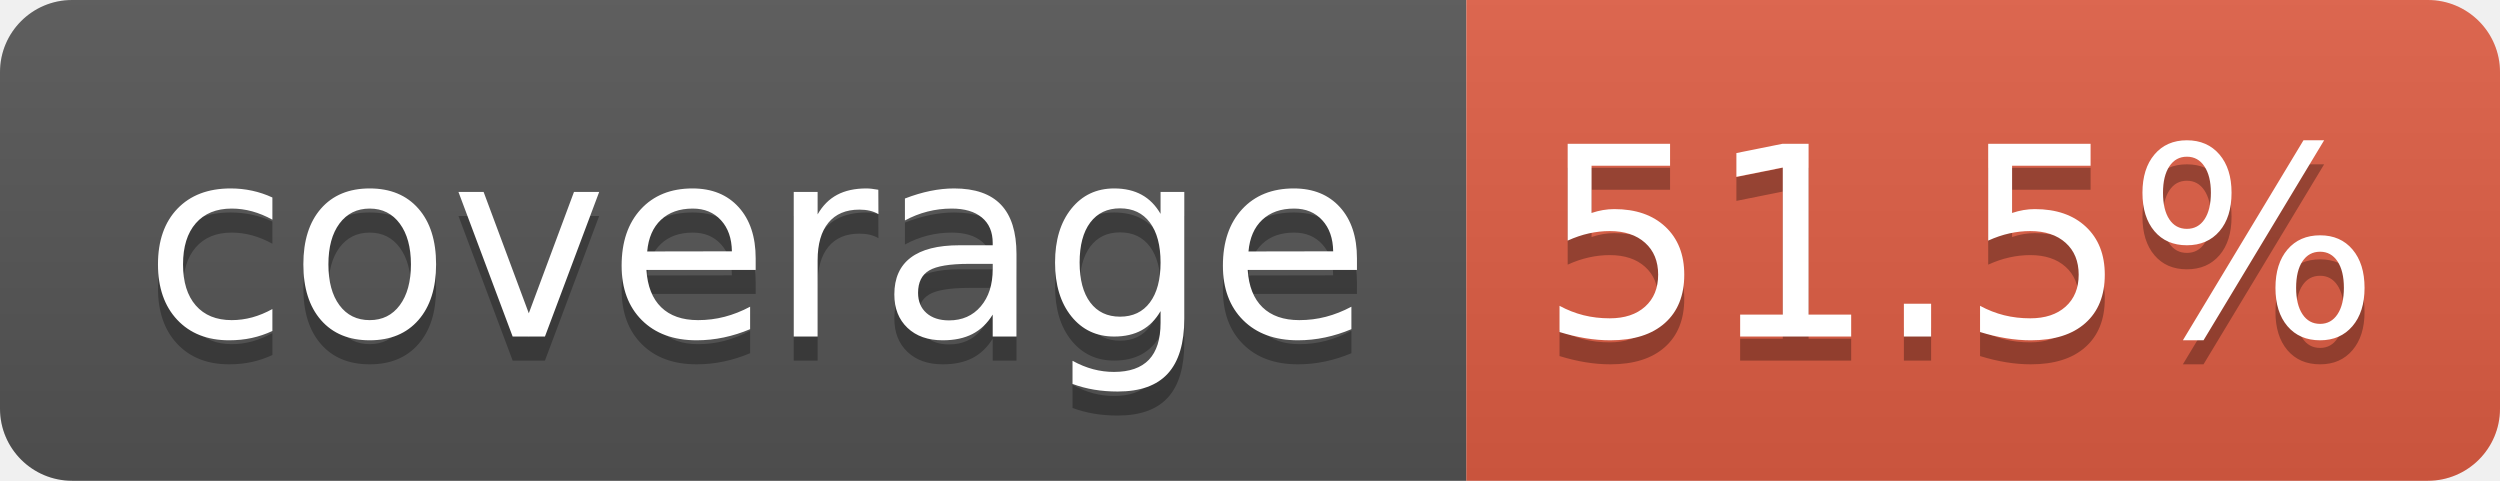
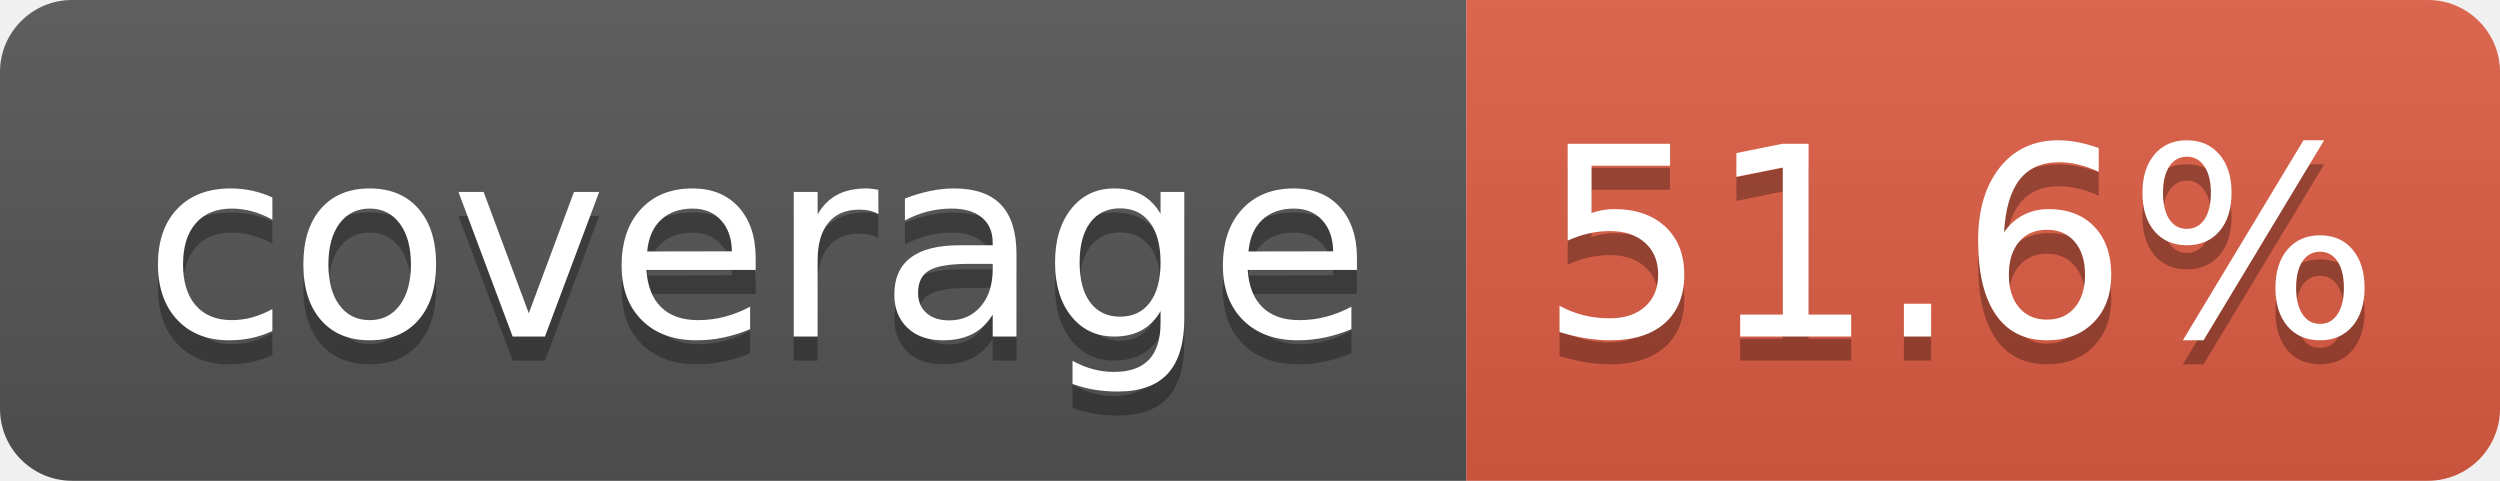
- <svg xmlns="http://www.w3.org/2000/svg" width="104" height="20" role="img" aria-label="coverage: 51.5%">
+ <svg xmlns="http://www.w3.org/2000/svg" width="104" height="20" role="img" aria-label="coverage: 51.6%">
  <linearGradient id="s" x2="0" y2="100%">
    <stop offset="0" stop-color="#bbb" stop-opacity=".1" />
    <stop offset="1" stop-opacity=".1" />
  </linearGradient>
  <clipPath id="r">
    <rect width="104" height="20" rx="3" fill="#fff" />
  </clipPath>
  <g clip-path="url(#r)">
    <rect width="61" height="20" fill="#555" />
    <rect x="61" width="43" height="20" fill="#e05d44" />
    <rect width="104" height="20" fill="url(#s)" />
  </g>
  <g fill="#fff" text-anchor="middle" font-family="Verdana,Geneva,DejaVu Sans,sans-serif" text-rendering="geometricPrecision" font-size="110">
    <text aria-hidden="true" x="315" y="150" fill="#010101" fill-opacity=".3" transform="scale(.1)" textLength="510">coverage</text>
    <text x="315" y="140" transform="scale(.1)" fill="#fff" textLength="510">coverage</text>
-     <text aria-hidden="true" x="815" y="150" fill="#010101" fill-opacity=".3" transform="scale(.1)" textLength="330">51.5%</text>
-     <text x="815" y="140" transform="scale(.1)" fill="#fff" textLength="330">51.5%</text>
+     <text aria-hidden="true" x="815" y="150" fill="#010101" fill-opacity=".3" transform="scale(.1)" textLength="330">51.6%</text>
+     <text x="815" y="140" transform="scale(.1)" fill="#fff" textLength="330">51.6%</text>
  </g>
</svg>
